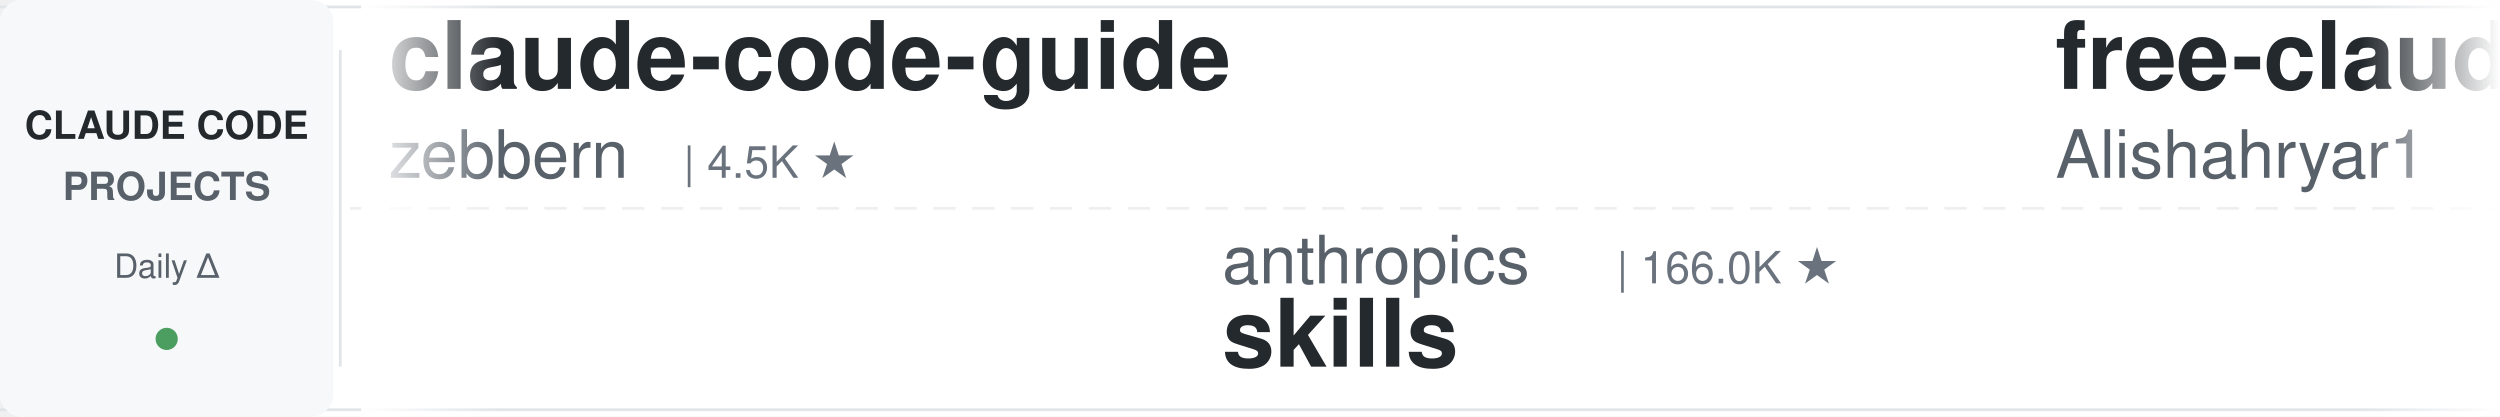
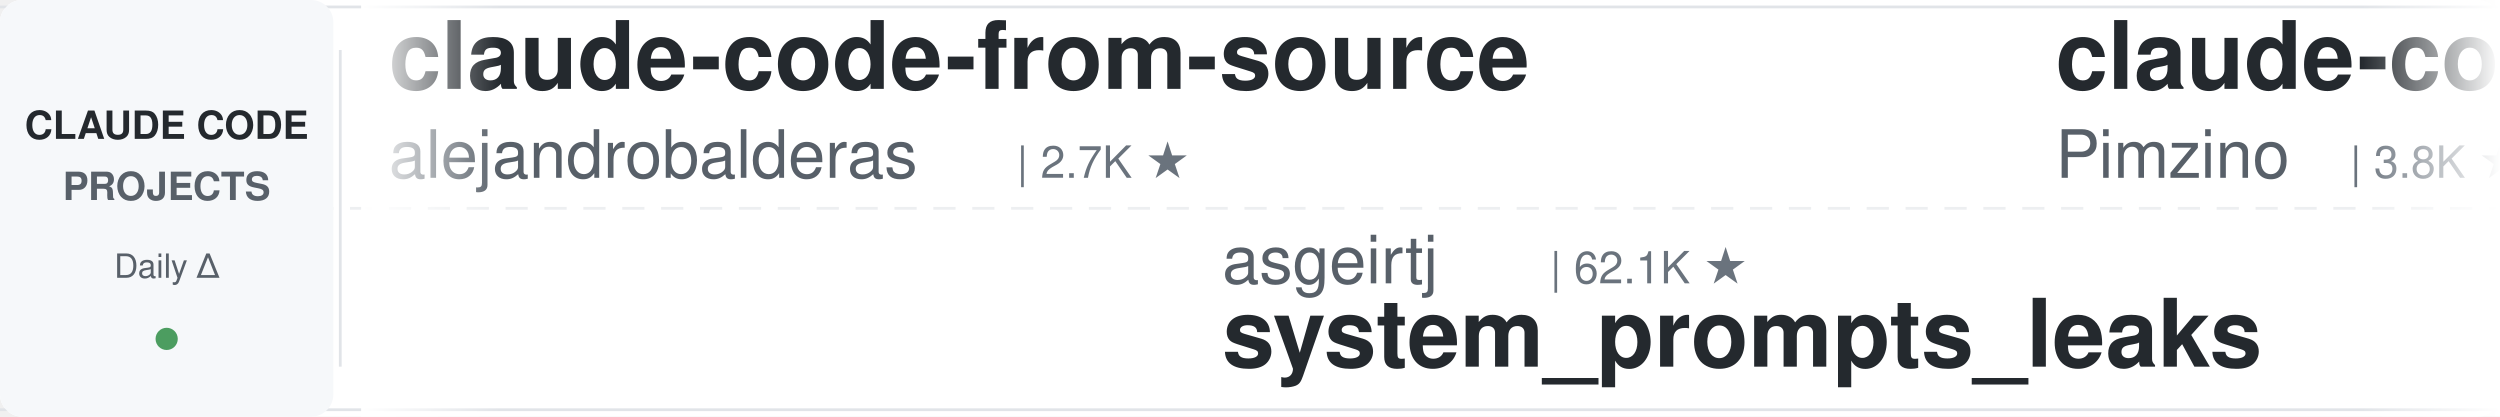
<svg xmlns="http://www.w3.org/2000/svg" width="900" height="150">
  <defs>
    <linearGradient id="leftFade" x1="0%" y1="0%" x2="100%" y2="0%">
      <stop offset="0%" style="stop-color:#ffffff;stop-opacity:1" />
      <stop offset="100%" style="stop-color:#ffffff;stop-opacity:0" />
    </linearGradient>
    <linearGradient id="rightFade" x1="0%" y1="0%" x2="100%" y2="0%">
      <stop offset="0%" style="stop-color:#ffffff;stop-opacity:0" />
      <stop offset="100%" style="stop-color:#ffffff;stop-opacity:1" />
    </linearGradient>
  </defs>
  <rect width="900" height="150" fill="#ffffff" rx="8" />
  <rect x="0" y="2" width="900" height="1" fill="#e1e4e8" />
  <rect x="0" y="147" width="900" height="1" fill="#e1e4e8" />
  <line x1="0" y1="75" x2="900" y2="75" stroke="#e1e4e8" stroke-width="1" stroke-dasharray="8 6" opacity="0.6" />
  <rect x="0" y="0" width="120" height="150" fill="#f6f8fa" rx="8" />
  <text x="60" y="50" font-family="-apple-system, BlinkMacSystemFont, 'Segoe UI', Helvetica, Arial, sans-serif" font-size="14" font-weight="600" fill="#24292e" text-anchor="middle">CLAUDE CODE</text>
  <text x="60" y="72" font-family="-apple-system, BlinkMacSystemFont, 'Segoe UI', Helvetica, Arial, sans-serif" font-size="14" font-weight="600" fill="#586069" text-anchor="middle">PROJECTS</text>
  <text x="60" y="100" font-family="-apple-system, BlinkMacSystemFont, 'Segoe UI', Helvetica, Arial, sans-serif" font-size="12" font-weight="500" fill="#586069" text-anchor="middle">Daily Δ</text>
  <circle cx="60" cy="122" r="4" fill="#22863a" opacity="0.8" />
  <rect x="122" y="18" width="1" height="114" fill="#e1e4e8" />
  <clipPath id="tickerClip">
    <rect x="130" y="0" width="770" height="150" />
  </clipPath>
  <g clip-path="url(#tickerClip)">
    <g id="tickerItems">
      <animateTransform attributeName="transform" attributeType="XML" type="translate" from="0 0" to="-3000 0" dur="54s" repeatCount="indefinite" />
      <g transform="translate(0, 0)">
-         <text x="140" y="32" font-family="-apple-system, BlinkMacSystemFont, 'Segoe UI', Helvetica, Arial, sans-serif" font-size="34" font-weight="600" fill="#24292e">claude-code-guide</text>
-         <text x="140" y="64" font-family="-apple-system, BlinkMacSystemFont, 'Segoe UI', Helvetica, Arial, sans-serif" font-size="24" font-weight="400" fill="#586069">zebbern</text>
-         <text x="246" y="64" font-family="-apple-system, BlinkMacSystemFont, 'Segoe UI', Helvetica, Arial, sans-serif" font-size="16" font-weight="500" fill="#6a737d">| 4.5K ★</text>
+         <text x="140" y="32" font-family="-apple-system, BlinkMacSystemFont, 'Segoe UI', Helvetica, Arial, sans-serif" font-size="34" font-weight="600" fill="#24292e">claude-code-from-source</text>
+         <text x="140" y="64" font-family="-apple-system, BlinkMacSystemFont, 'Segoe UI', Helvetica, Arial, sans-serif" font-size="24" font-weight="400" fill="#586069">alejandrobalderas</text>
+         <text x="366" y="64" font-family="-apple-system, BlinkMacSystemFont, 'Segoe UI', Helvetica, Arial, sans-serif" font-size="16" font-weight="500" fill="#6a737d">| 2.7K ★</text>
      </g>
      <g transform="translate(300, 0)">
-         <text x="140" y="102" font-family="-apple-system, BlinkMacSystemFont, 'Segoe UI', Helvetica, Arial, sans-serif" font-size="24" font-weight="400" fill="#586069">anthropics</text>
-         <text x="282" y="102" font-family="-apple-system, BlinkMacSystemFont, 'Segoe UI', Helvetica, Arial, sans-serif" font-size="16" font-weight="500" fill="#6a737d">| 166.0K ★</text>
-         <text x="140" y="132" font-family="-apple-system, BlinkMacSystemFont, 'Segoe UI', Helvetica, Arial, sans-serif" font-size="34" font-weight="600" fill="#24292e">skills</text>
+         <text x="140" y="102" font-family="-apple-system, BlinkMacSystemFont, 'Segoe UI', Helvetica, Arial, sans-serif" font-size="24" font-weight="400" fill="#586069">asgeirtj</text>
+         <text x="258" y="102" font-family="-apple-system, BlinkMacSystemFont, 'Segoe UI', Helvetica, Arial, sans-serif" font-size="16" font-weight="500" fill="#6a737d">| 62.1K ★</text>
+         <text x="140" y="132" font-family="-apple-system, BlinkMacSystemFont, 'Segoe UI', Helvetica, Arial, sans-serif" font-size="34" font-weight="600" fill="#24292e">system_prompts_leaks</text>
      </g>
      <g transform="translate(600, 0)">
-         <text x="140" y="32" font-family="-apple-system, BlinkMacSystemFont, 'Segoe UI', Helvetica, Arial, sans-serif" font-size="34" font-weight="600" fill="#24292e">free-claude-code</text>
-         <text x="140" y="64" font-family="-apple-system, BlinkMacSystemFont, 'Segoe UI', Helvetica, Arial, sans-serif" font-size="24" font-weight="400" fill="#586069">Alishahryar1</text>
-         <text x="306" y="64" font-family="-apple-system, BlinkMacSystemFont, 'Segoe UI', Helvetica, Arial, sans-serif" font-size="16" font-weight="500" fill="#6a737d">| 43.9K ★</text>
+         <text x="140" y="32" font-family="-apple-system, BlinkMacSystemFont, 'Segoe UI', Helvetica, Arial, sans-serif" font-size="34" font-weight="600" fill="#24292e">claude-code-spec-workflo...</text>
+         <text x="140" y="64" font-family="-apple-system, BlinkMacSystemFont, 'Segoe UI', Helvetica, Arial, sans-serif" font-size="24" font-weight="400" fill="#586069">Pimzino</text>
+         <text x="246" y="64" font-family="-apple-system, BlinkMacSystemFont, 'Segoe UI', Helvetica, Arial, sans-serif" font-size="16" font-weight="500" fill="#6a737d">| 3.8K ★</text>
      </g>
      <g transform="translate(900, 0)">
-         <text x="140" y="102" font-family="-apple-system, BlinkMacSystemFont, 'Segoe UI', Helvetica, Arial, sans-serif" font-size="24" font-weight="400" fill="#586069">repowise-dev</text>
-         <text x="306" y="102" font-family="-apple-system, BlinkMacSystemFont, 'Segoe UI', Helvetica, Arial, sans-serif" font-size="16" font-weight="500" fill="#6a737d">| 1.2K ★</text>
-         <text x="140" y="132" font-family="-apple-system, BlinkMacSystemFont, 'Segoe UI', Helvetica, Arial, sans-serif" font-size="34" font-weight="600" fill="#24292e">claude-code-prompts</text>
+         <text x="140" y="102" font-family="-apple-system, BlinkMacSystemFont, 'Segoe UI', Helvetica, Arial, sans-serif" font-size="24" font-weight="400" fill="#586069">VoltAgent</text>
+         <text x="270" y="102" font-family="-apple-system, BlinkMacSystemFont, 'Segoe UI', Helvetica, Arial, sans-serif" font-size="16" font-weight="500" fill="#6a737d">| 24.0K ★</text>
+         <text x="140" y="132" font-family="-apple-system, BlinkMacSystemFont, 'Segoe UI', Helvetica, Arial, sans-serif" font-size="34" font-weight="600" fill="#24292e">awesome-claude-code-suba...</text>
      </g>
      <g transform="translate(1200, 0)">
-         <text x="140" y="32" font-family="-apple-system, BlinkMacSystemFont, 'Segoe UI', Helvetica, Arial, sans-serif" font-size="34" font-weight="600" fill="#24292e">Auto-claude-code-researc...</text>
-         <text x="140" y="64" font-family="-apple-system, BlinkMacSystemFont, 'Segoe UI', Helvetica, Arial, sans-serif" font-size="24" font-weight="400" fill="#586069">wanshuiyin</text>
-         <text x="282" y="64" font-family="-apple-system, BlinkMacSystemFont, 'Segoe UI', Helvetica, Arial, sans-serif" font-size="16" font-weight="500" fill="#6a737d">| 14.2K ★</text>
+         <text x="140" y="32" font-family="-apple-system, BlinkMacSystemFont, 'Segoe UI', Helvetica, Arial, sans-serif" font-size="34" font-weight="600" fill="#24292e">claude-code-book</text>
+         <text x="140" y="64" font-family="-apple-system, BlinkMacSystemFont, 'Segoe UI', Helvetica, Arial, sans-serif" font-size="24" font-weight="400" fill="#586069">lintsinghua</text>
+         <text x="294" y="64" font-family="-apple-system, BlinkMacSystemFont, 'Segoe UI', Helvetica, Arial, sans-serif" font-size="16" font-weight="500" fill="#6a737d">| 4.0K ★</text>
      </g>
      <g transform="translate(1500, 0)">
-         <text x="140" y="102" font-family="-apple-system, BlinkMacSystemFont, 'Segoe UI', Helvetica, Arial, sans-serif" font-size="24" font-weight="400" fill="#586069">musistudio</text>
-         <text x="282" y="102" font-family="-apple-system, BlinkMacSystemFont, 'Segoe UI', Helvetica, Arial, sans-serif" font-size="16" font-weight="500" fill="#6a737d">| 36.4K ★</text>
-         <text x="140" y="132" font-family="-apple-system, BlinkMacSystemFont, 'Segoe UI', Helvetica, Arial, sans-serif" font-size="34" font-weight="600" fill="#24292e">claude-code-router</text>
+         <text x="140" y="102" font-family="-apple-system, BlinkMacSystemFont, 'Segoe UI', Helvetica, Arial, sans-serif" font-size="24" font-weight="400" fill="#586069">FlorianBruniaux</text>
+         <text x="342" y="102" font-family="-apple-system, BlinkMacSystemFont, 'Segoe UI', Helvetica, Arial, sans-serif" font-size="16" font-weight="500" fill="#6a737d">| 5.6K ★</text>
+         <text x="140" y="132" font-family="-apple-system, BlinkMacSystemFont, 'Segoe UI', Helvetica, Arial, sans-serif" font-size="34" font-weight="600" fill="#24292e">claude-code-ultimate-gui...</text>
      </g>
      <g transform="translate(1800, 0)">
-         <text x="140" y="32" font-family="-apple-system, BlinkMacSystemFont, 'Segoe UI', Helvetica, Arial, sans-serif" font-size="34" font-weight="600" fill="#24292e">claude-code-tudou</text>
-         <text x="140" y="64" font-family="-apple-system, BlinkMacSystemFont, 'Segoe UI', Helvetica, Arial, sans-serif" font-size="24" font-weight="400" fill="#586069">AICoderTudou</text>
-         <text x="306" y="64" font-family="-apple-system, BlinkMacSystemFont, 'Segoe UI', Helvetica, Arial, sans-serif" font-size="16" font-weight="500" fill="#6a737d">| 497 ★</text>
+         <text x="140" y="32" font-family="-apple-system, BlinkMacSystemFont, 'Segoe UI', Helvetica, Arial, sans-serif" font-size="34" font-weight="600" fill="#24292e">claude-code-telegram</text>
+         <text x="140" y="64" font-family="-apple-system, BlinkMacSystemFont, 'Segoe UI', Helvetica, Arial, sans-serif" font-size="24" font-weight="400" fill="#586069">RichardAtCT</text>
+         <text x="294" y="64" font-family="-apple-system, BlinkMacSystemFont, 'Segoe UI', Helvetica, Arial, sans-serif" font-size="16" font-weight="500" fill="#6a737d">| 2.7K ★</text>
      </g>
      <g transform="translate(2100, 0)">
-         <text x="140" y="102" font-family="-apple-system, BlinkMacSystemFont, 'Segoe UI', Helvetica, Arial, sans-serif" font-size="24" font-weight="400" fill="#586069">disler</text>
-         <text x="234" y="102" font-family="-apple-system, BlinkMacSystemFont, 'Segoe UI', Helvetica, Arial, sans-serif" font-size="16" font-weight="500" fill="#6a737d">| 3.9K ★</text>
-         <text x="140" y="132" font-family="-apple-system, BlinkMacSystemFont, 'Segoe UI', Helvetica, Arial, sans-serif" font-size="34" font-weight="600" fill="#24292e">claude-code-hooks-master...</text>
+         <text x="140" y="102" font-family="-apple-system, BlinkMacSystemFont, 'Segoe UI', Helvetica, Arial, sans-serif" font-size="24" font-weight="400" fill="#586069">Njengah</text>
+         <text x="246" y="102" font-family="-apple-system, BlinkMacSystemFont, 'Segoe UI', Helvetica, Arial, sans-serif" font-size="16" font-weight="500" fill="#6a737d">| 1.9K ★</text>
+         <text x="140" y="132" font-family="-apple-system, BlinkMacSystemFont, 'Segoe UI', Helvetica, Arial, sans-serif" font-size="34" font-weight="600" fill="#24292e">claude-code-cheat-sheet</text>
      </g>
      <g transform="translate(2400, 0)">
-         <text x="140" y="32" font-family="-apple-system, BlinkMacSystemFont, 'Segoe UI', Helvetica, Arial, sans-serif" font-size="34" font-weight="600" fill="#24292e">claude-code-source</text>
-         <text x="140" y="64" font-family="-apple-system, BlinkMacSystemFont, 'Segoe UI', Helvetica, Arial, sans-serif" font-size="24" font-weight="400" fill="#586069">AprilNEA</text>
-         <text x="258" y="64" font-family="-apple-system, BlinkMacSystemFont, 'Segoe UI', Helvetica, Arial, sans-serif" font-size="16" font-weight="500" fill="#6a737d">| 394 ★</text>
+         <text x="140" y="32" font-family="-apple-system, BlinkMacSystemFont, 'Segoe UI', Helvetica, Arial, sans-serif" font-size="34" font-weight="600" fill="#24292e">claude-code-proxy</text>
+         <text x="140" y="64" font-family="-apple-system, BlinkMacSystemFont, 'Segoe UI', Helvetica, Arial, sans-serif" font-size="24" font-weight="400" fill="#586069">fuergaosi233</text>
+         <text x="306" y="64" font-family="-apple-system, BlinkMacSystemFont, 'Segoe UI', Helvetica, Arial, sans-serif" font-size="16" font-weight="500" fill="#6a737d">| 2.8K ★</text>
      </g>
      <g transform="translate(2700, 0)">
-         <text x="140" y="102" font-family="-apple-system, BlinkMacSystemFont, 'Segoe UI', Helvetica, Arial, sans-serif" font-size="24" font-weight="400" fill="#586069">lorryjovens-hub</text>
-         <text x="342" y="102" font-family="-apple-system, BlinkMacSystemFont, 'Segoe UI', Helvetica, Arial, sans-serif" font-size="16" font-weight="500" fill="#6a737d">| 1.7K ★</text>
-         <text x="140" y="132" font-family="-apple-system, BlinkMacSystemFont, 'Segoe UI', Helvetica, Arial, sans-serif" font-size="34" font-weight="600" fill="#24292e">claude-code-rust</text>
+         <text x="140" y="102" font-family="-apple-system, BlinkMacSystemFont, 'Segoe UI', Helvetica, Arial, sans-serif" font-size="24" font-weight="400" fill="#586069">darcyegb</text>
+         <text x="258" y="102" font-family="-apple-system, BlinkMacSystemFont, 'Segoe UI', Helvetica, Arial, sans-serif" font-size="16" font-weight="500" fill="#6a737d">| 753 ★</text>
+         <text x="140" y="132" font-family="-apple-system, BlinkMacSystemFont, 'Segoe UI', Helvetica, Arial, sans-serif" font-size="34" font-weight="600" fill="#24292e">ClaudeCodeAgents</text>
      </g>
      <g transform="translate(3000, 0)">
-         <text x="140" y="32" font-family="-apple-system, BlinkMacSystemFont, 'Segoe UI', Helvetica, Arial, sans-serif" font-size="34" font-weight="600" fill="#24292e">claude-code-guide</text>
-         <text x="140" y="64" font-family="-apple-system, BlinkMacSystemFont, 'Segoe UI', Helvetica, Arial, sans-serif" font-size="24" font-weight="400" fill="#586069">zebbern</text>
-         <text x="246" y="64" font-family="-apple-system, BlinkMacSystemFont, 'Segoe UI', Helvetica, Arial, sans-serif" font-size="16" font-weight="500" fill="#6a737d">| 4.5K ★</text>
+         <text x="140" y="32" font-family="-apple-system, BlinkMacSystemFont, 'Segoe UI', Helvetica, Arial, sans-serif" font-size="34" font-weight="600" fill="#24292e">claude-code-from-source</text>
+         <text x="140" y="64" font-family="-apple-system, BlinkMacSystemFont, 'Segoe UI', Helvetica, Arial, sans-serif" font-size="24" font-weight="400" fill="#586069">alejandrobalderas</text>
+         <text x="366" y="64" font-family="-apple-system, BlinkMacSystemFont, 'Segoe UI', Helvetica, Arial, sans-serif" font-size="16" font-weight="500" fill="#6a737d">| 2.7K ★</text>
      </g>
      <g transform="translate(3300, 0)">
-         <text x="140" y="102" font-family="-apple-system, BlinkMacSystemFont, 'Segoe UI', Helvetica, Arial, sans-serif" font-size="24" font-weight="400" fill="#586069">anthropics</text>
-         <text x="282" y="102" font-family="-apple-system, BlinkMacSystemFont, 'Segoe UI', Helvetica, Arial, sans-serif" font-size="16" font-weight="500" fill="#6a737d">| 166.0K ★</text>
-         <text x="140" y="132" font-family="-apple-system, BlinkMacSystemFont, 'Segoe UI', Helvetica, Arial, sans-serif" font-size="34" font-weight="600" fill="#24292e">skills</text>
+         <text x="140" y="102" font-family="-apple-system, BlinkMacSystemFont, 'Segoe UI', Helvetica, Arial, sans-serif" font-size="24" font-weight="400" fill="#586069">asgeirtj</text>
+         <text x="258" y="102" font-family="-apple-system, BlinkMacSystemFont, 'Segoe UI', Helvetica, Arial, sans-serif" font-size="16" font-weight="500" fill="#6a737d">| 62.1K ★</text>
+         <text x="140" y="132" font-family="-apple-system, BlinkMacSystemFont, 'Segoe UI', Helvetica, Arial, sans-serif" font-size="34" font-weight="600" fill="#24292e">system_prompts_leaks</text>
      </g>
      <g transform="translate(3600, 0)">
-         <text x="140" y="32" font-family="-apple-system, BlinkMacSystemFont, 'Segoe UI', Helvetica, Arial, sans-serif" font-size="34" font-weight="600" fill="#24292e">free-claude-code</text>
-         <text x="140" y="64" font-family="-apple-system, BlinkMacSystemFont, 'Segoe UI', Helvetica, Arial, sans-serif" font-size="24" font-weight="400" fill="#586069">Alishahryar1</text>
-         <text x="306" y="64" font-family="-apple-system, BlinkMacSystemFont, 'Segoe UI', Helvetica, Arial, sans-serif" font-size="16" font-weight="500" fill="#6a737d">| 43.9K ★</text>
+         <text x="140" y="32" font-family="-apple-system, BlinkMacSystemFont, 'Segoe UI', Helvetica, Arial, sans-serif" font-size="34" font-weight="600" fill="#24292e">claude-code-spec-workflo...</text>
+         <text x="140" y="64" font-family="-apple-system, BlinkMacSystemFont, 'Segoe UI', Helvetica, Arial, sans-serif" font-size="24" font-weight="400" fill="#586069">Pimzino</text>
+         <text x="246" y="64" font-family="-apple-system, BlinkMacSystemFont, 'Segoe UI', Helvetica, Arial, sans-serif" font-size="16" font-weight="500" fill="#6a737d">| 3.8K ★</text>
      </g>
      <g transform="translate(3900, 0)">
-         <text x="140" y="102" font-family="-apple-system, BlinkMacSystemFont, 'Segoe UI', Helvetica, Arial, sans-serif" font-size="24" font-weight="400" fill="#586069">repowise-dev</text>
-         <text x="306" y="102" font-family="-apple-system, BlinkMacSystemFont, 'Segoe UI', Helvetica, Arial, sans-serif" font-size="16" font-weight="500" fill="#6a737d">| 1.2K ★</text>
-         <text x="140" y="132" font-family="-apple-system, BlinkMacSystemFont, 'Segoe UI', Helvetica, Arial, sans-serif" font-size="34" font-weight="600" fill="#24292e">claude-code-prompts</text>
+         <text x="140" y="102" font-family="-apple-system, BlinkMacSystemFont, 'Segoe UI', Helvetica, Arial, sans-serif" font-size="24" font-weight="400" fill="#586069">VoltAgent</text>
+         <text x="270" y="102" font-family="-apple-system, BlinkMacSystemFont, 'Segoe UI', Helvetica, Arial, sans-serif" font-size="16" font-weight="500" fill="#6a737d">| 24.0K ★</text>
+         <text x="140" y="132" font-family="-apple-system, BlinkMacSystemFont, 'Segoe UI', Helvetica, Arial, sans-serif" font-size="34" font-weight="600" fill="#24292e">awesome-claude-code-suba...</text>
      </g>
    </g>
  </g>
  <rect x="130" y="0" width="50" height="150" fill="url(#leftFade)" />
  <rect x="850" y="0" width="50" height="150" fill="url(#rightFade)" />
</svg>
